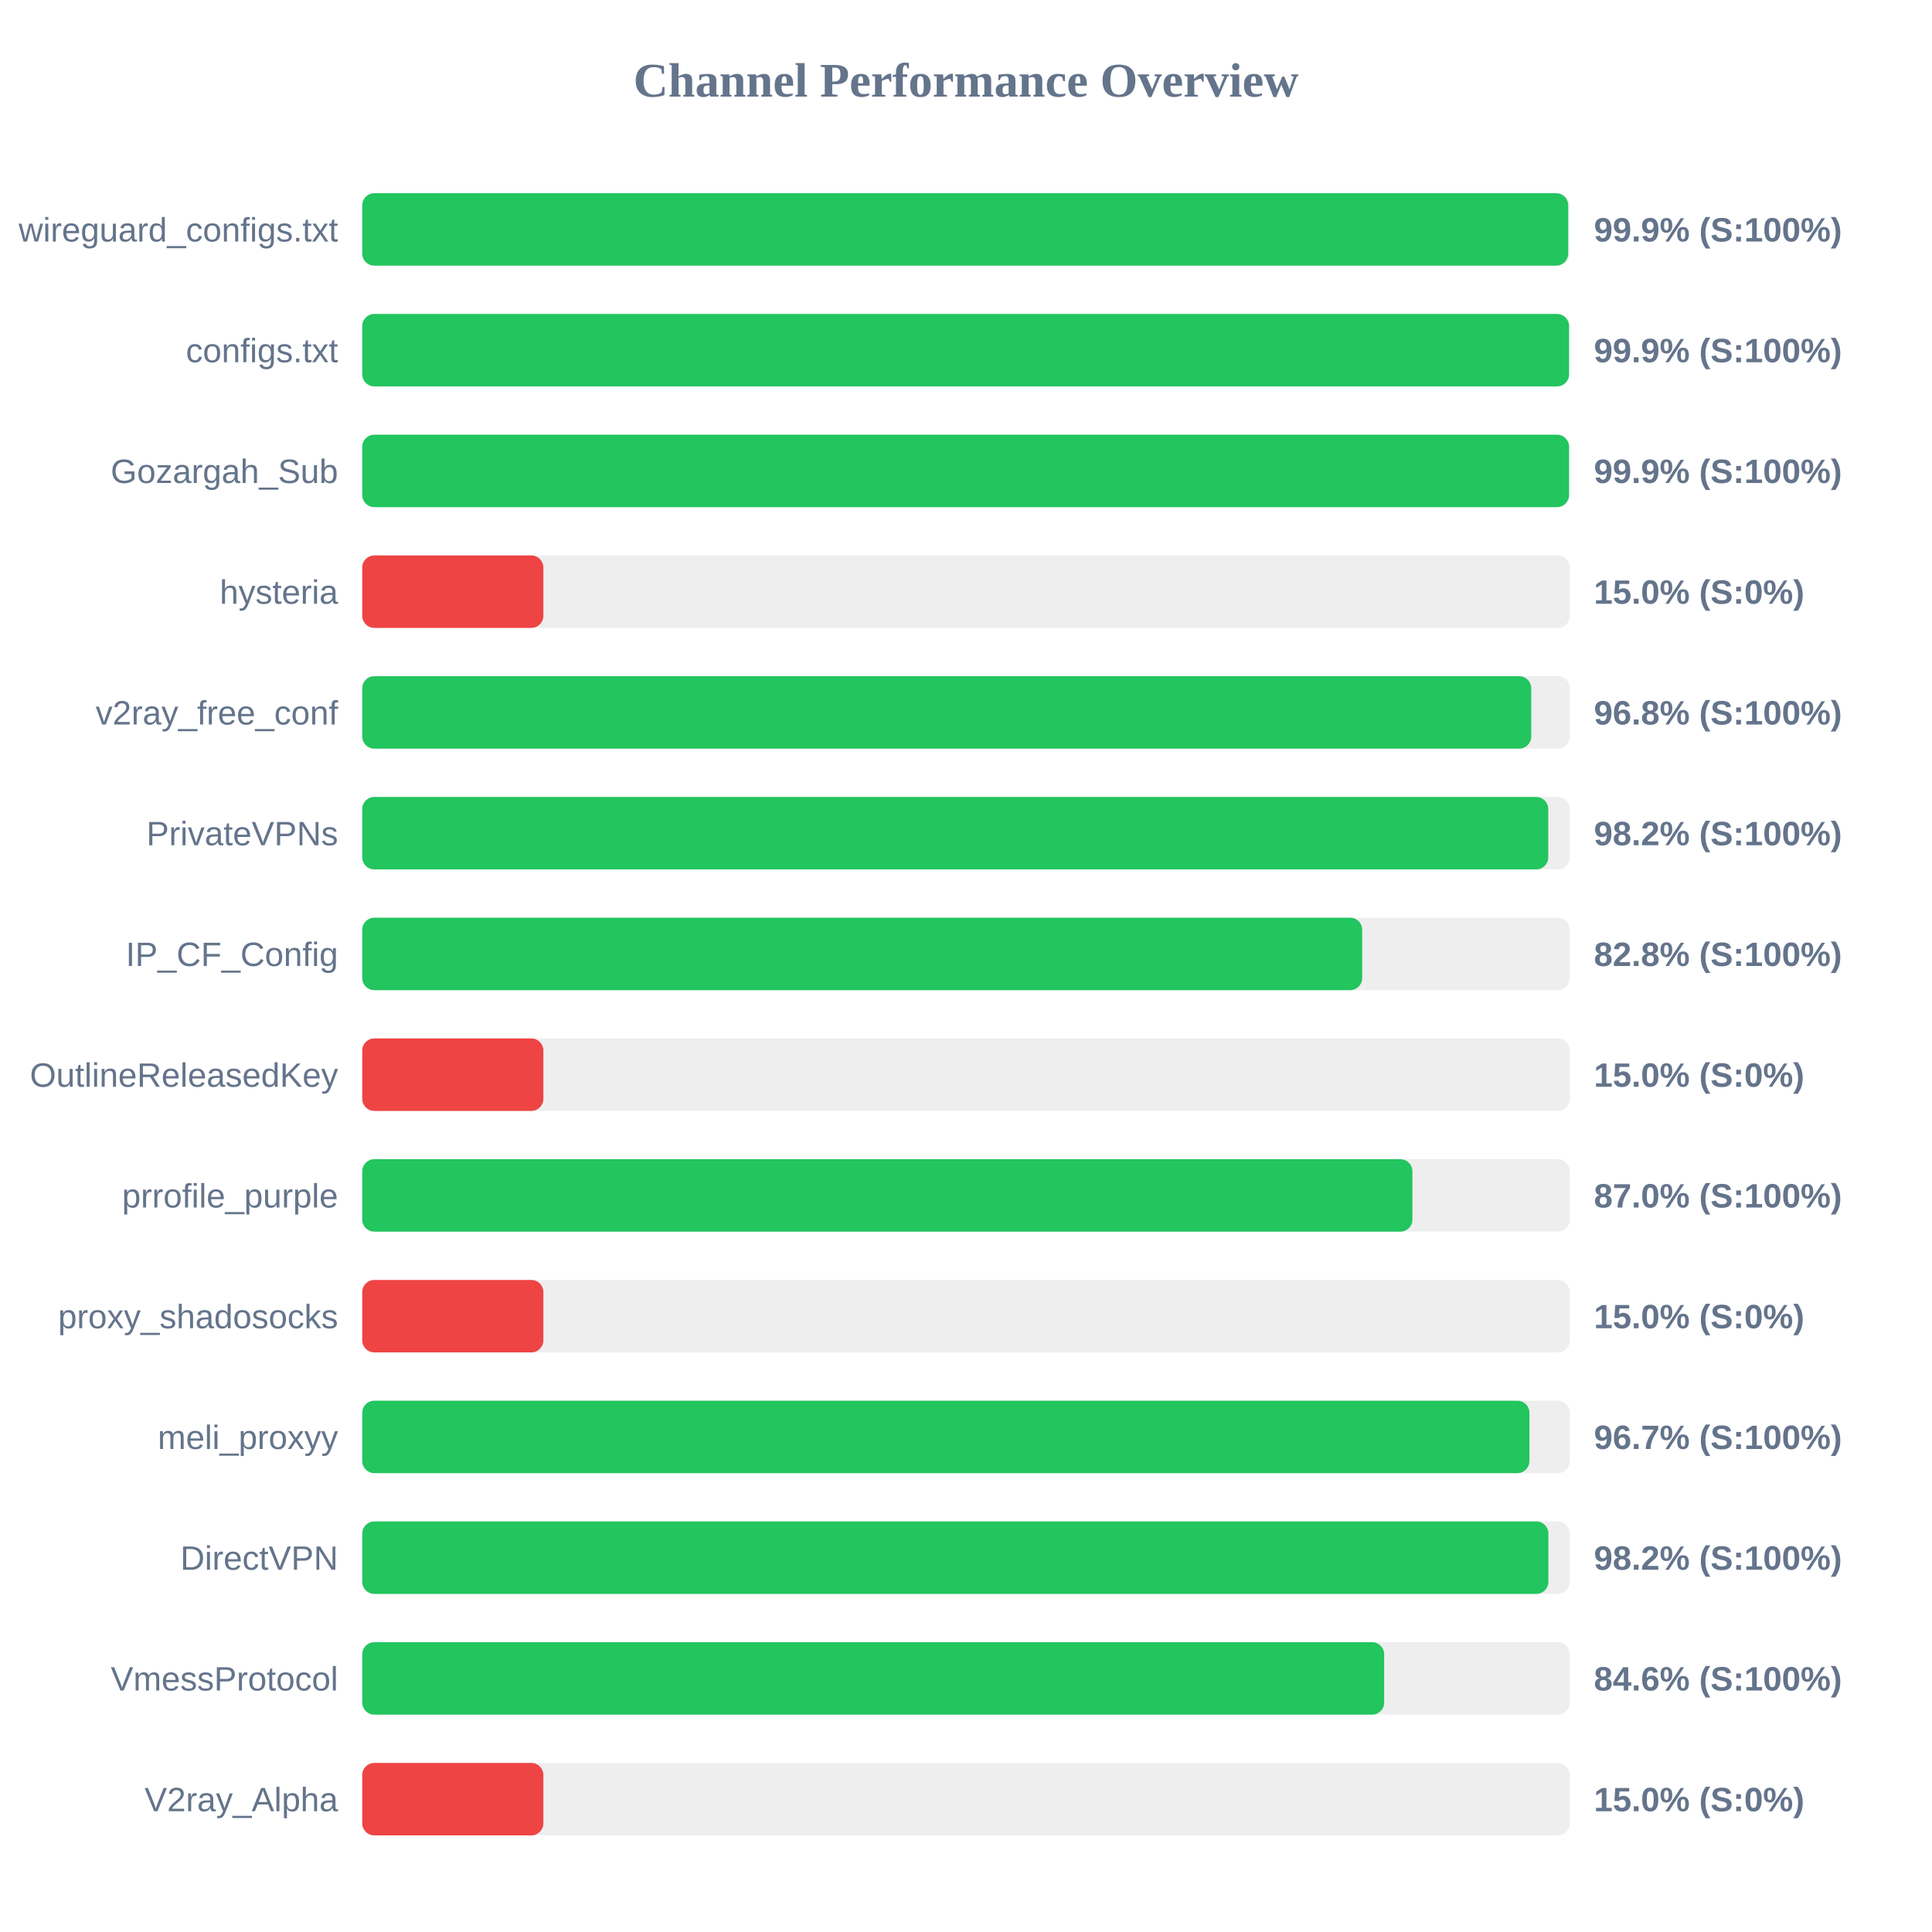
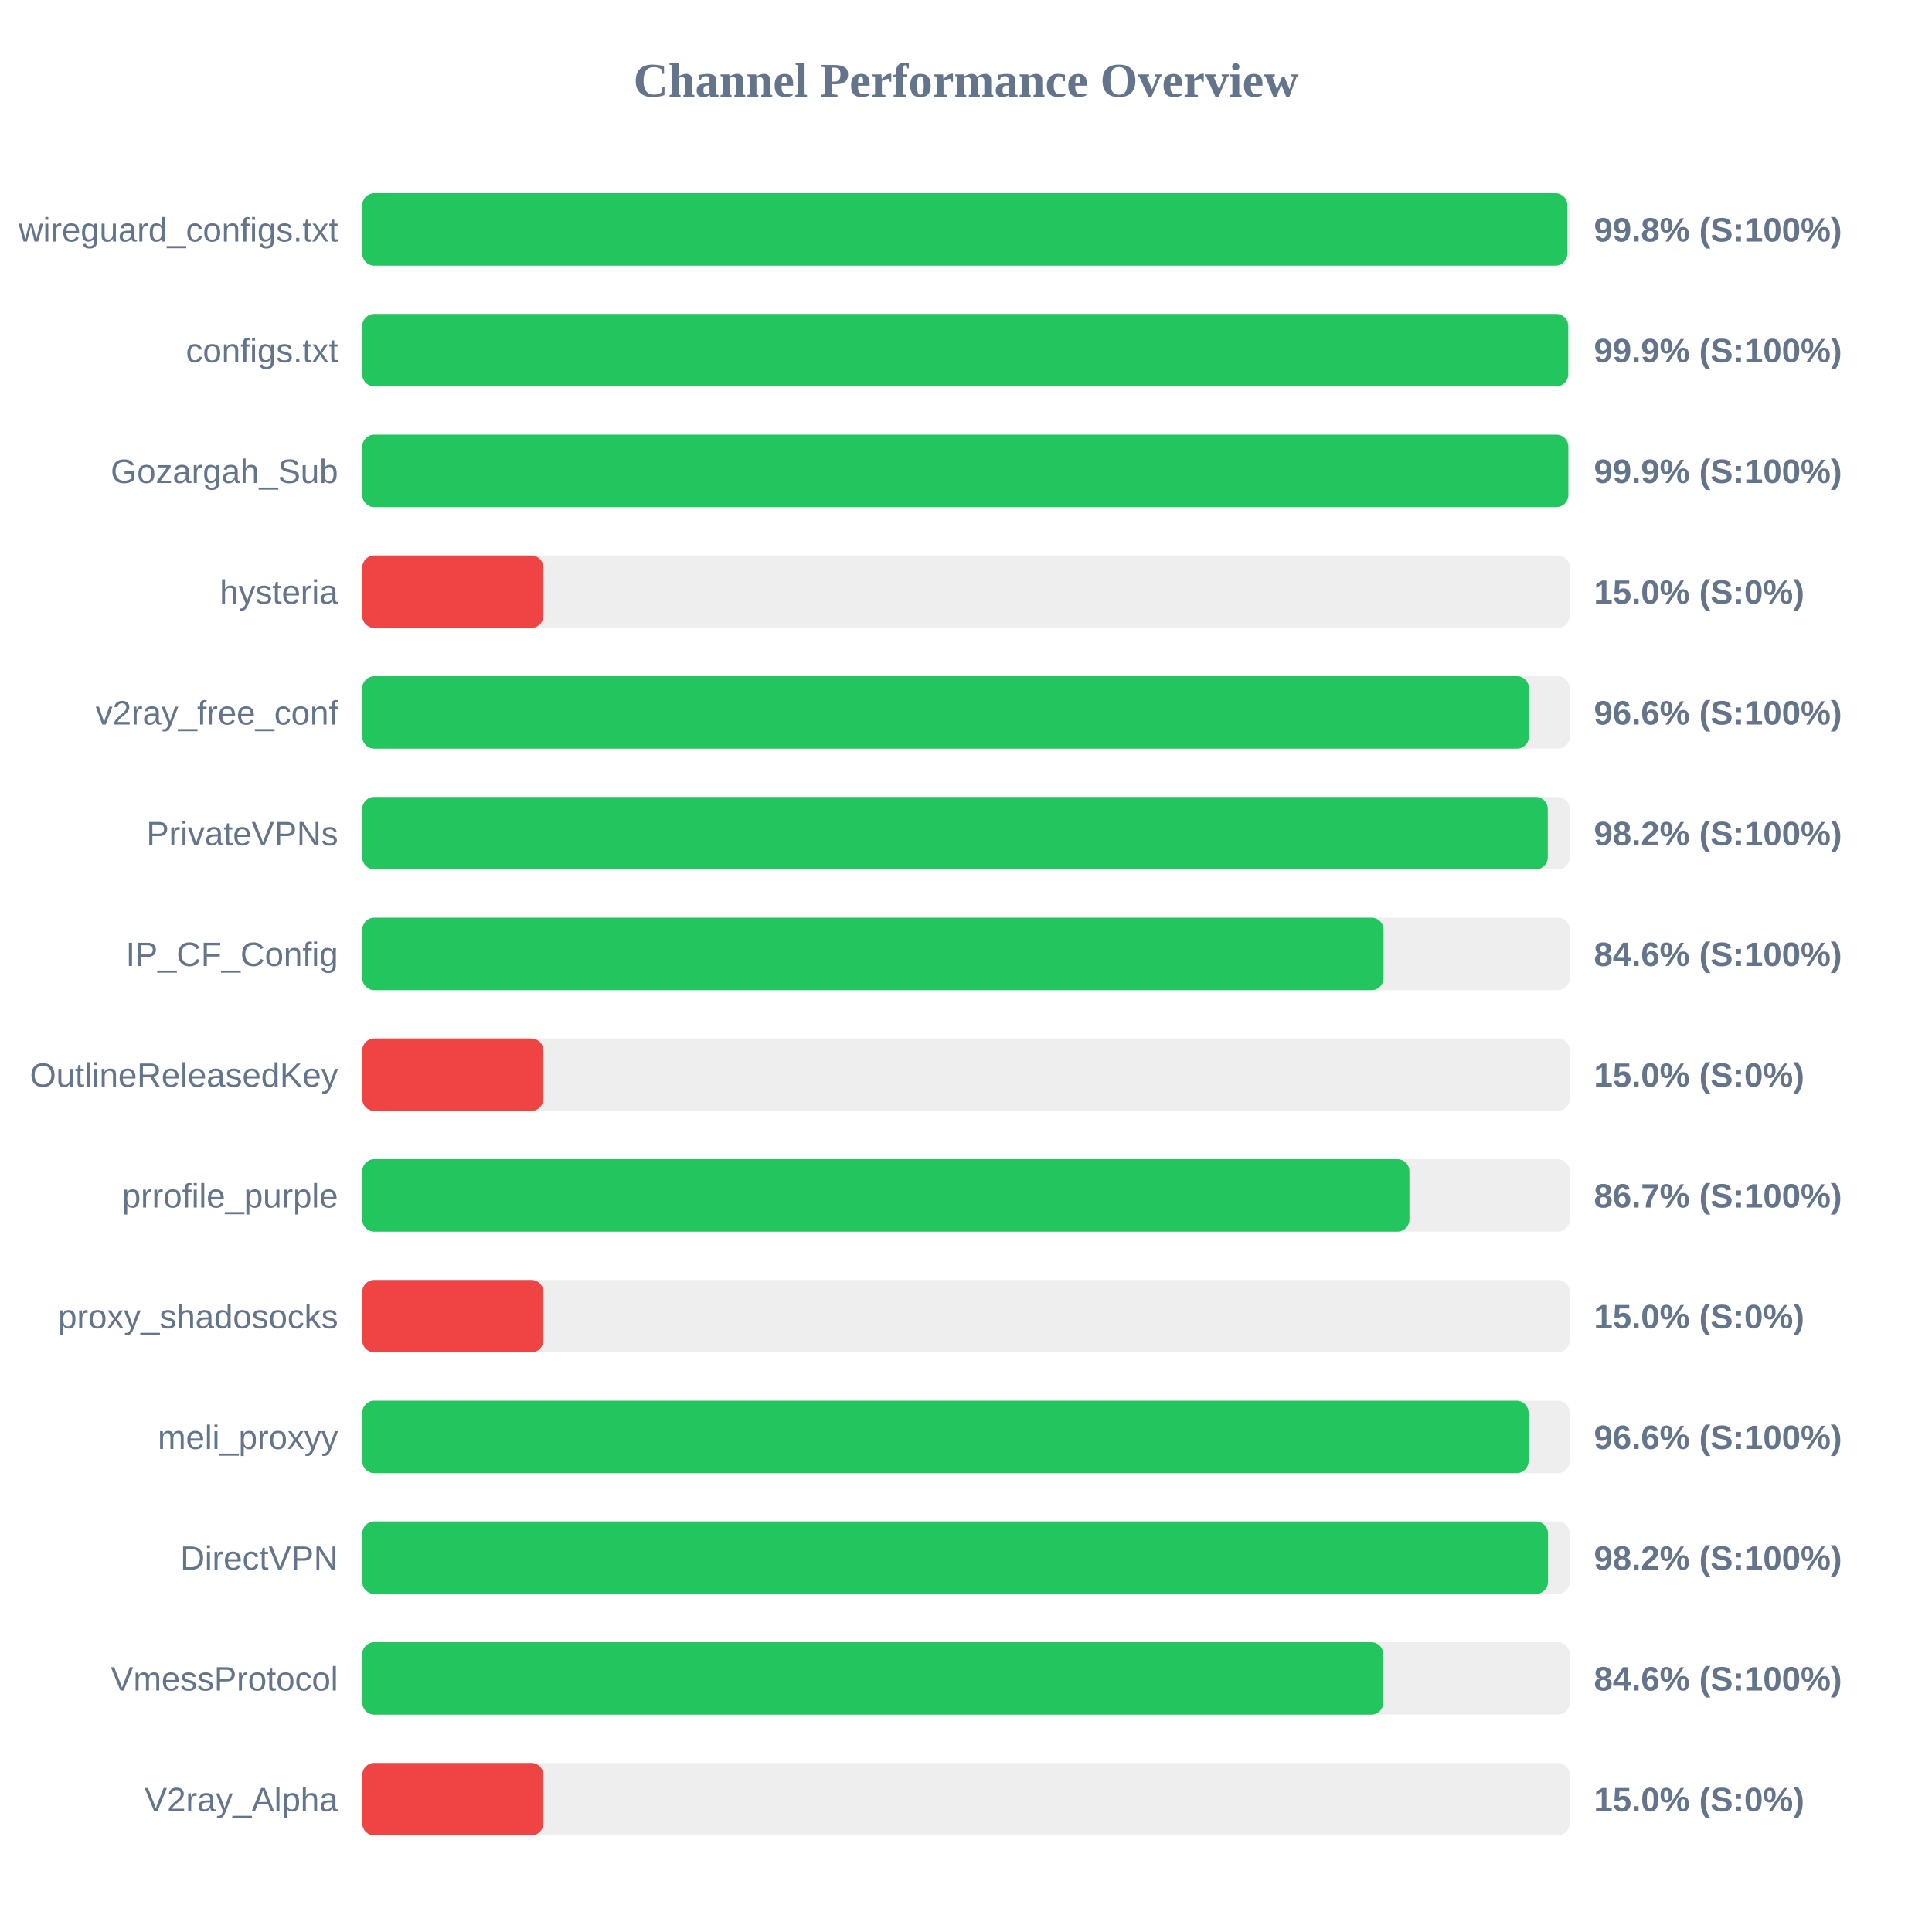
<svg xmlns="http://www.w3.org/2000/svg" width="800" height="800" version="1.1">
  <style>
        .row { font: 14px Arial; fill: #64748b; }
        .score { font: bold 14px Arial; fill: #64748b; }
    </style>
  <text x="400" y="40" text-anchor="middle" font-size="20px" font-weight="bold" fill="#64748b">Channel Performance Overview</text>
  <rect x="150" y="80" width="500" height="30" fill="#eee" rx="5" />
-   <rect x="150" y="80" width="499.35" height="30" fill="#22c55e" rx="5" />
+   <rect x="150" y="80" width="499.0" height="30" fill="#22c55e" rx="5" />
  <text x="140" y="100" text-anchor="end" class="row">wireguard_configs.txt</text>
-   <text x="660" y="100" text-anchor="start" class="score">99.9% (S:100%)</text>
+   <text x="660" y="100" text-anchor="start" class="score">99.8% (S:100%)</text>
  <rect x="150" y="130" width="500" height="30" fill="#eee" rx="5" />
-   <rect x="150" y="130" width="499.7" height="30" fill="#22c55e" rx="5" />
+   <rect x="150" y="130" width="499.35" height="30" fill="#22c55e" rx="5" />
  <text x="140" y="150" text-anchor="end" class="row">configs.txt</text>
  <text x="660" y="150" text-anchor="start" class="score">99.9% (S:100%)</text>
  <rect x="150" y="180" width="500" height="30" fill="#eee" rx="5" />
-   <rect x="150" y="180" width="499.7" height="30" fill="#22c55e" rx="5" />
+   <rect x="150" y="180" width="499.4" height="30" fill="#22c55e" rx="5" />
  <text x="140" y="200" text-anchor="end" class="row">Gozargah_Sub</text>
  <text x="660" y="200" text-anchor="start" class="score">99.9% (S:100%)</text>
  <rect x="150" y="230" width="500" height="30" fill="#eee" rx="5" />
  <rect x="150" y="230" width="75.0" height="30" fill="#ef4444" rx="5" />
  <text x="140" y="250" text-anchor="end" class="row">hysteria</text>
  <text x="660" y="250" text-anchor="start" class="score">15.0% (S:0%)</text>
  <rect x="150" y="280" width="500" height="30" fill="#eee" rx="5" />
-   <rect x="150" y="280" width="484.05" height="30" fill="#22c55e" rx="5" />
+   <rect x="150" y="280" width="483.1" height="30" fill="#22c55e" rx="5" />
  <text x="140" y="300" text-anchor="end" class="row">v2ray_free_conf</text>
-   <text x="660" y="300" text-anchor="start" class="score">96.8% (S:100%)</text>
+   <text x="660" y="300" text-anchor="start" class="score">96.6% (S:100%)</text>
  <rect x="150" y="330" width="500" height="30" fill="#eee" rx="5" />
-   <rect x="150" y="330" width="491.1" height="30" fill="#22c55e" rx="5" />
+   <rect x="150" y="330" width="490.9" height="30" fill="#22c55e" rx="5" />
  <text x="140" y="350" text-anchor="end" class="row">PrivateVPNs</text>
  <text x="660" y="350" text-anchor="start" class="score">98.2% (S:100%)</text>
  <rect x="150" y="380" width="500" height="30" fill="#eee" rx="5" />
-   <rect x="150" y="380" width="414.05" height="30" fill="#22c55e" rx="5" />
+   <rect x="150" y="380" width="422.9" height="30" fill="#22c55e" rx="5" />
  <text x="140" y="400" text-anchor="end" class="row">IP_CF_Config</text>
-   <text x="660" y="400" text-anchor="start" class="score">82.8% (S:100%)</text>
+   <text x="660" y="400" text-anchor="start" class="score">84.6% (S:100%)</text>
  <rect x="150" y="430" width="500" height="30" fill="#eee" rx="5" />
  <rect x="150" y="430" width="75.0" height="30" fill="#ef4444" rx="5" />
  <text x="140" y="450" text-anchor="end" class="row">OutlineReleasedKey</text>
  <text x="660" y="450" text-anchor="start" class="score">15.0% (S:0%)</text>
  <rect x="150" y="480" width="500" height="30" fill="#eee" rx="5" />
-   <rect x="150" y="480" width="434.85" height="30" fill="#22c55e" rx="5" />
+   <rect x="150" y="480" width="433.6" height="30" fill="#22c55e" rx="5" />
  <text x="140" y="500" text-anchor="end" class="row">prrofile_purple</text>
-   <text x="660" y="500" text-anchor="start" class="score">87.0% (S:100%)</text>
+   <text x="660" y="500" text-anchor="start" class="score">86.7% (S:100%)</text>
  <rect x="150" y="530" width="500" height="30" fill="#eee" rx="5" />
  <rect x="150" y="530" width="75.0" height="30" fill="#ef4444" rx="5" />
  <text x="140" y="550" text-anchor="end" class="row">proxy_shadosocks</text>
  <text x="660" y="550" text-anchor="start" class="score">15.0% (S:0%)</text>
  <rect x="150" y="580" width="500" height="30" fill="#eee" rx="5" />
-   <rect x="150" y="580" width="483.3" height="30" fill="#22c55e" rx="5" />
+   <rect x="150" y="580" width="482.95" height="30" fill="#22c55e" rx="5" />
  <text x="140" y="600" text-anchor="end" class="row">meli_proxyy</text>
-   <text x="660" y="600" text-anchor="start" class="score">96.7% (S:100%)</text>
+   <text x="660" y="600" text-anchor="start" class="score">96.6% (S:100%)</text>
  <rect x="150" y="630" width="500" height="30" fill="#eee" rx="5" />
-   <rect x="150" y="630" width="491.15" height="30" fill="#22c55e" rx="5" />
+   <rect x="150" y="630" width="491.0" height="30" fill="#22c55e" rx="5" />
  <text x="140" y="650" text-anchor="end" class="row">DirectVPN</text>
  <text x="660" y="650" text-anchor="start" class="score">98.2% (S:100%)</text>
  <rect x="150" y="680" width="500" height="30" fill="#eee" rx="5" />
-   <rect x="150" y="680" width="423.15" height="30" fill="#22c55e" rx="5" />
+   <rect x="150" y="680" width="422.8" height="30" fill="#22c55e" rx="5" />
  <text x="140" y="700" text-anchor="end" class="row">VmessProtocol</text>
  <text x="660" y="700" text-anchor="start" class="score">84.6% (S:100%)</text>
  <rect x="150" y="730" width="500" height="30" fill="#eee" rx="5" />
  <rect x="150" y="730" width="75.0" height="30" fill="#ef4444" rx="5" />
  <text x="140" y="750" text-anchor="end" class="row">V2ray_Alpha</text>
  <text x="660" y="750" text-anchor="start" class="score">15.0% (S:0%)</text>
</svg>
